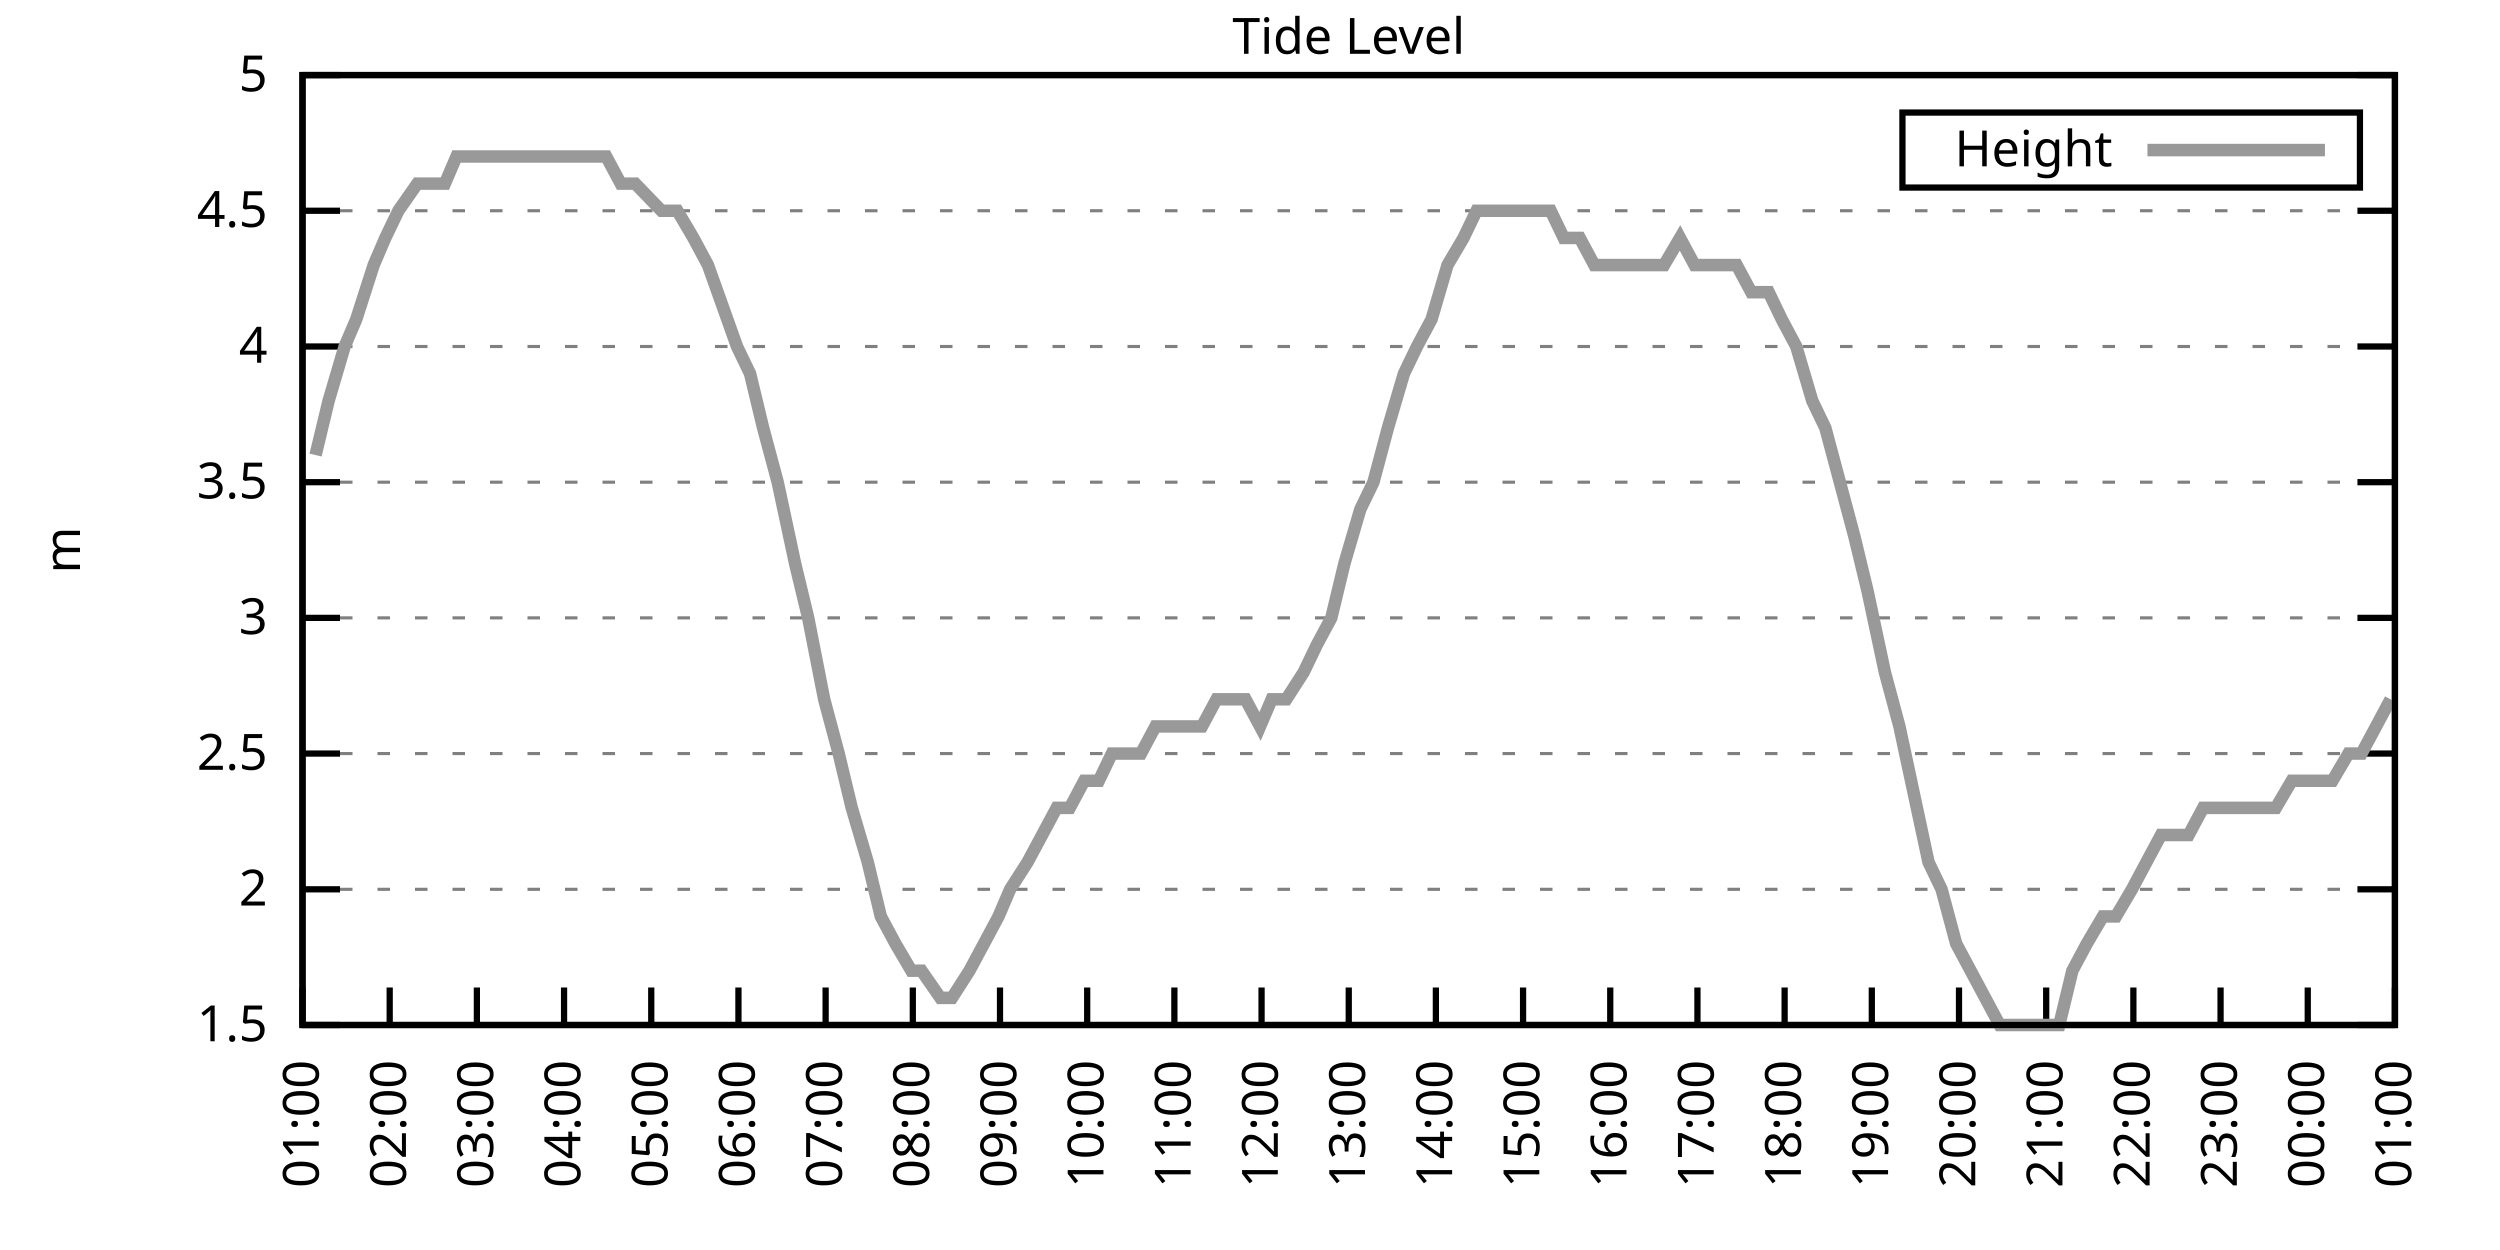
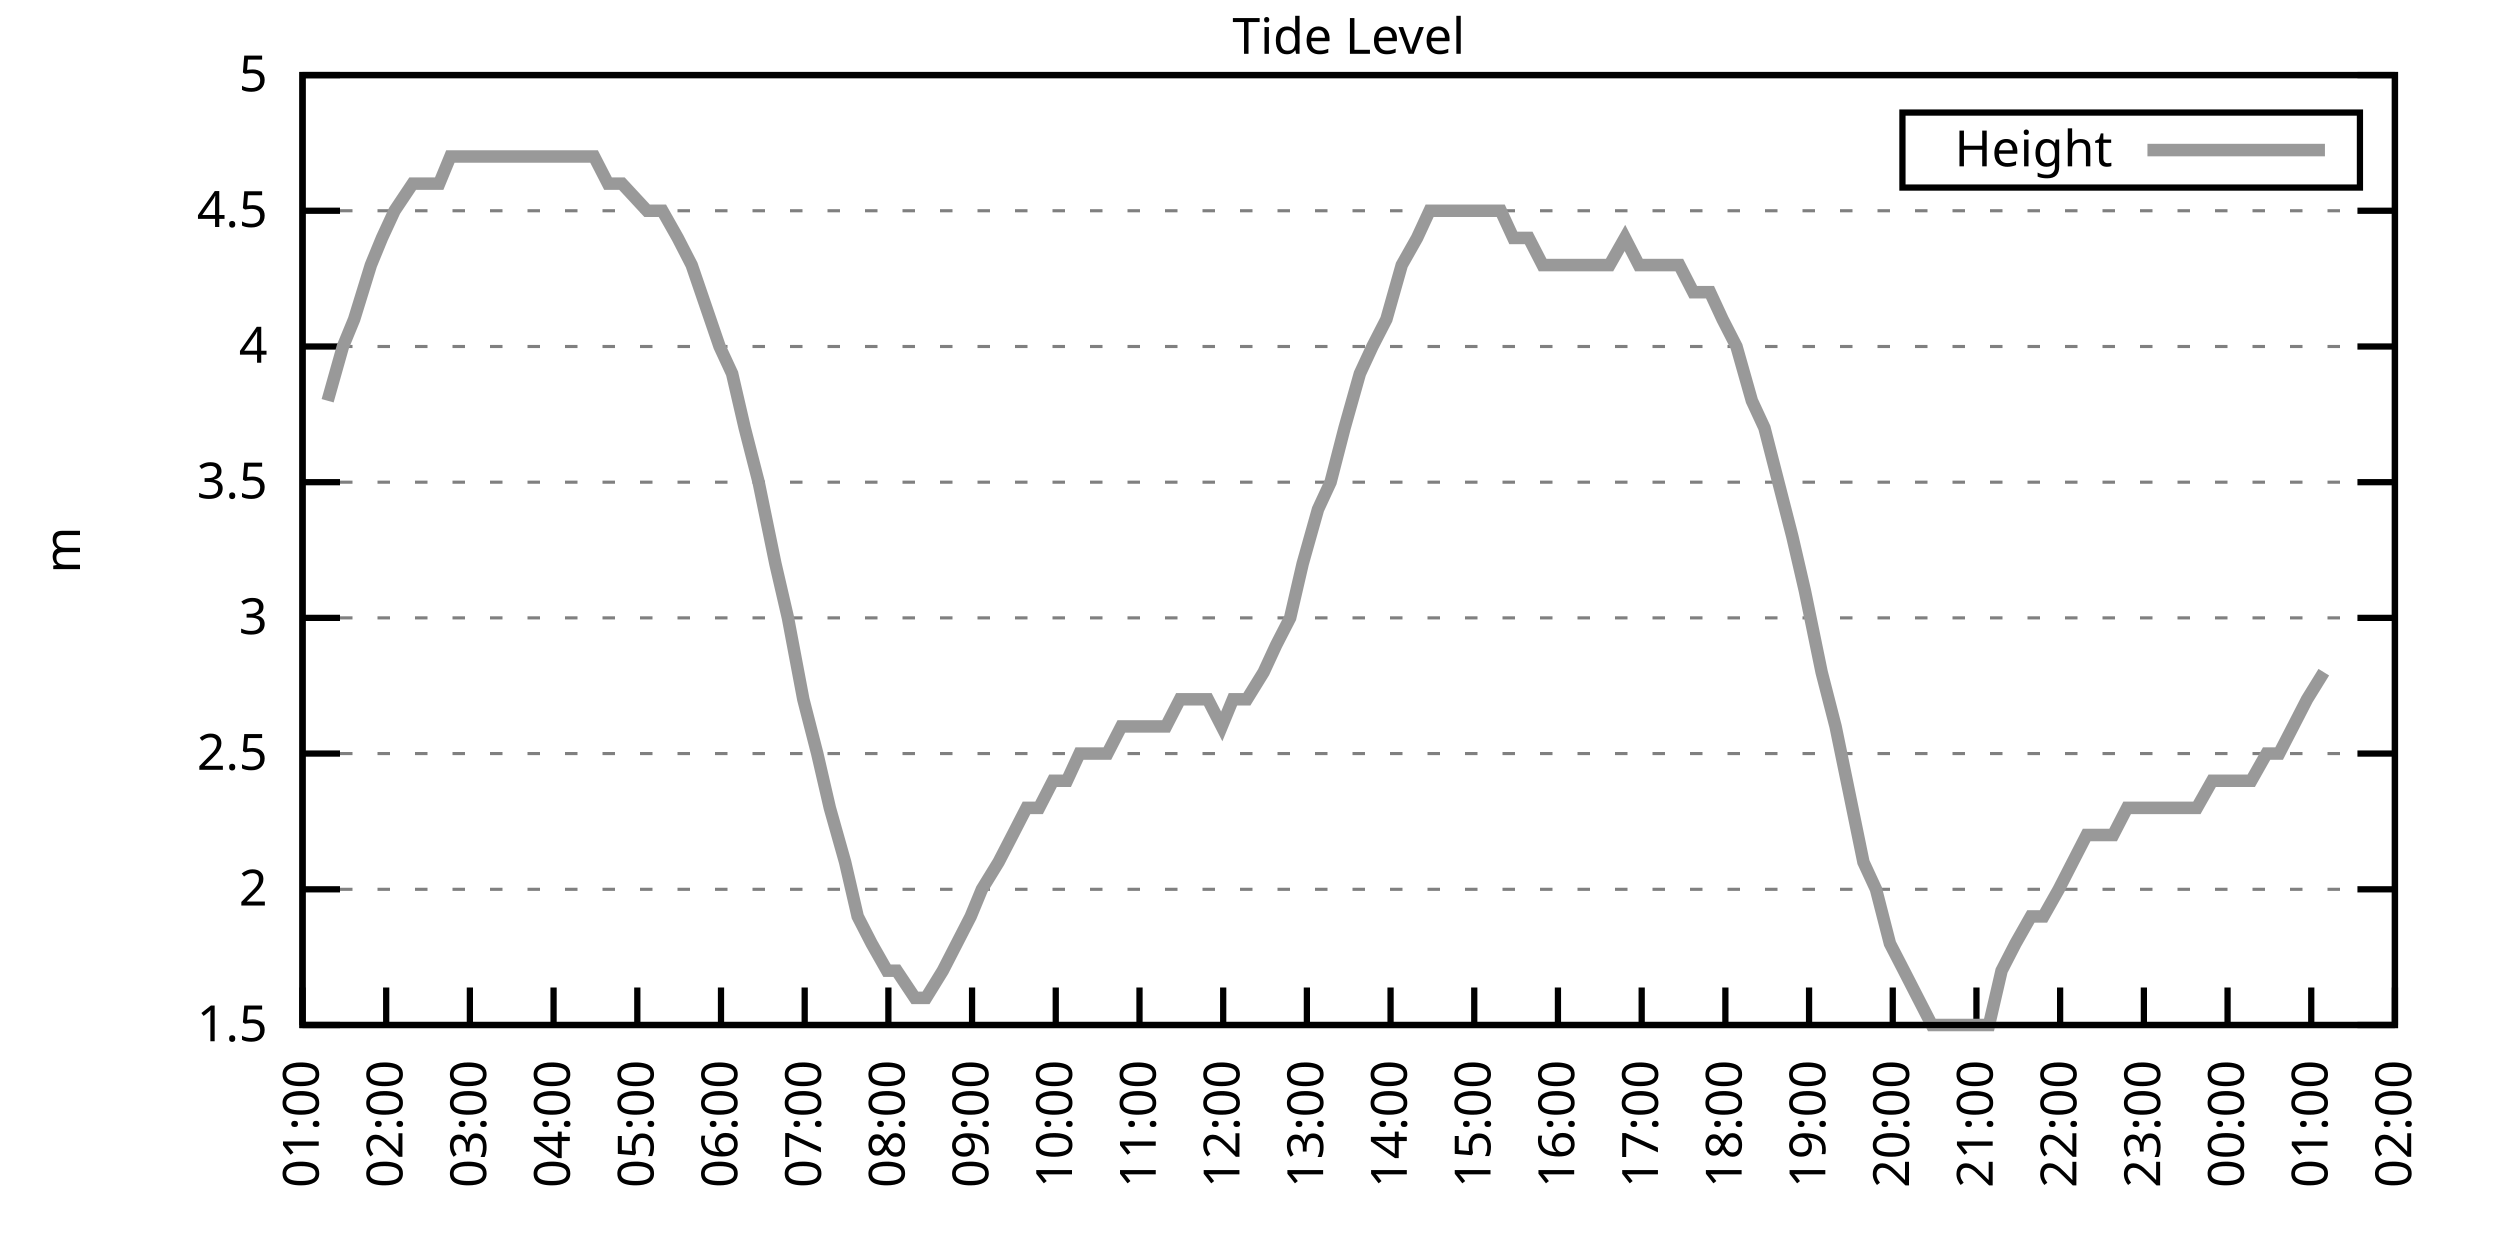
<svg xmlns="http://www.w3.org/2000/svg" xmlns:xlink="http://www.w3.org/1999/xlink" width="400" height="200" viewBox="0 0 400 200">
  <g id="gnuplot_canvas">
    <rect x="0" y="0" width="400" height="200" fill="none" />
    <defs>
      <circle id="gpDot" r="0.5" stroke-width="0.5" stroke="currentColor" />
      <path id="gpPt0" stroke-width="0.333" stroke="currentColor" d="M-1,0 h2 M0,-1 v2" />
      <path id="gpPt1" stroke-width="0.333" stroke="currentColor" d="M-1,-1 L1,1 M1,-1 L-1,1" />
      <path id="gpPt2" stroke-width="0.333" stroke="currentColor" d="M-1,0 L1,0 M0,-1 L0,1 M-1,-1 L1,1 M-1,1 L1,-1" />
      <rect id="gpPt3" stroke-width="0.333" stroke="currentColor" x="-1" y="-1" width="2" height="2" />
      <rect id="gpPt4" stroke-width="0.333" stroke="currentColor" fill="currentColor" x="-1" y="-1" width="2" height="2" />
      <circle id="gpPt5" stroke-width="0.333" stroke="currentColor" cx="0" cy="0" r="1" />
      <use xlink:href="#gpPt5" id="gpPt6" fill="currentColor" stroke="none" />
      <path id="gpPt7" stroke-width="0.333" stroke="currentColor" d="M0,-1.33 L-1.33,0.67 L1.33,0.67 z" />
      <use xlink:href="#gpPt7" id="gpPt8" fill="currentColor" stroke="none" />
      <use xlink:href="#gpPt7" id="gpPt9" stroke="currentColor" transform="rotate(180)" />
      <use xlink:href="#gpPt9" id="gpPt10" fill="currentColor" stroke="none" />
      <use xlink:href="#gpPt3" id="gpPt11" stroke="currentColor" transform="rotate(45)" />
      <use xlink:href="#gpPt11" id="gpPt12" fill="currentColor" stroke="none" />
      <path id="gpPt13" stroke-width="0.333" stroke="currentColor" d="M0,1.330 L1.265,0.411 L0.782,-1.067 L-0.782,-1.076 L-1.265,0.411 z" />
      <use xlink:href="#gpPt13" id="gpPt14" fill="currentColor" stroke="none" />
      <filter id="textbox" filterUnits="objectBoundingBox" x="0" y="0" height="1" width="1">
        <feFlood flood-color="white" flood-opacity="1" result="bgnd" />
        <feComposite in="SourceGraphic" in2="bgnd" operator="atop" />
      </filter>
      <filter id="greybox" filterUnits="objectBoundingBox" x="0" y="0" height="1" width="1">
        <feFlood flood-color="lightgrey" flood-opacity="1" result="grey" />
        <feComposite in="SourceGraphic" in2="grey" operator="atop" />
      </filter>
    </defs>
    <g fill="none" color="white" stroke="currentColor" stroke-width="1.00" stroke-linecap="butt" stroke-linejoin="miter">
</g>
    <g fill="none" color="black" stroke="currentColor" stroke-width="1.00" stroke-linecap="butt" stroke-linejoin="miter">
      <g stroke="none" shape-rendering="crispEdges">
        <polygon fill="rgb(255, 255, 255)" points="48.40,164.00 383.18,164.00 383.18,12.02 48.40,12.02 " />
      </g>
    </g>
    <g fill="none" color="black" stroke="currentColor" stroke-width="1.00" stroke-linecap="butt" stroke-linejoin="miter">
</g>
    <g fill="none" color="black" stroke="black" stroke-width="0.50" stroke-linecap="butt" stroke-linejoin="miter">
</g>
    <g fill="none" color="gray" stroke="currentColor" stroke-width="0.50" stroke-linecap="butt" stroke-linejoin="miter">
      <path stroke="gray" stroke-dasharray="2,4" class="gridline" d="M48.40,164.00 L383.19,164.00  " />
    </g>
    <g fill="none" color="gray" stroke="gray" stroke-width="1.00" stroke-linecap="butt" stroke-linejoin="miter">
</g>
    <g fill="none" color="black" stroke="currentColor" stroke-width="1.00" stroke-linecap="butt" stroke-linejoin="miter">
      <path stroke="black" d="M48.40,164.00 L54.40,164.00 M383.19,164.00 L377.19,164.00  " />
      <g transform="translate(42.80,166.60)" stroke="none" fill="black" font-family="Sans" font-size="8.00" text-anchor="end">
        <text>
          <tspan font-family="Sans"> 1.5</tspan>
        </text>
      </g>
    </g>
    <g fill="none" color="black" stroke="currentColor" stroke-width="1.00" stroke-linecap="butt" stroke-linejoin="miter">
</g>
    <g fill="none" color="black" stroke="black" stroke-width="0.50" stroke-linecap="butt" stroke-linejoin="miter">
</g>
    <g fill="none" color="gray" stroke="currentColor" stroke-width="0.50" stroke-linecap="butt" stroke-linejoin="miter">
      <path stroke="gray" stroke-dasharray="2,4" class="gridline" d="M48.40,142.29 L383.19,142.29  " />
    </g>
    <g fill="none" color="gray" stroke="gray" stroke-width="1.00" stroke-linecap="butt" stroke-linejoin="miter">
</g>
    <g fill="none" color="black" stroke="currentColor" stroke-width="1.00" stroke-linecap="butt" stroke-linejoin="miter">
      <path stroke="black" d="M48.40,142.29 L54.40,142.29 M383.19,142.29 L377.19,142.29  " />
      <g transform="translate(42.80,144.89)" stroke="none" fill="black" font-family="Sans" font-size="8.00" text-anchor="end">
        <text>
          <tspan font-family="Sans"> 2</tspan>
        </text>
      </g>
    </g>
    <g fill="none" color="black" stroke="currentColor" stroke-width="1.00" stroke-linecap="butt" stroke-linejoin="miter">
</g>
    <g fill="none" color="black" stroke="black" stroke-width="0.50" stroke-linecap="butt" stroke-linejoin="miter">
</g>
    <g fill="none" color="gray" stroke="currentColor" stroke-width="0.50" stroke-linecap="butt" stroke-linejoin="miter">
      <path stroke="gray" stroke-dasharray="2,4" class="gridline" d="M48.40,120.57 L383.19,120.57  " />
    </g>
    <g fill="none" color="gray" stroke="gray" stroke-width="1.00" stroke-linecap="butt" stroke-linejoin="miter">
</g>
    <g fill="none" color="black" stroke="currentColor" stroke-width="1.00" stroke-linecap="butt" stroke-linejoin="miter">
      <path stroke="black" d="M48.40,120.57 L54.40,120.57 M383.19,120.57 L377.19,120.57  " />
      <g transform="translate(42.80,123.17)" stroke="none" fill="black" font-family="Sans" font-size="8.00" text-anchor="end">
        <text>
          <tspan font-family="Sans"> 2.5</tspan>
        </text>
      </g>
    </g>
    <g fill="none" color="black" stroke="currentColor" stroke-width="1.00" stroke-linecap="butt" stroke-linejoin="miter">
</g>
    <g fill="none" color="black" stroke="black" stroke-width="0.50" stroke-linecap="butt" stroke-linejoin="miter">
</g>
    <g fill="none" color="gray" stroke="currentColor" stroke-width="0.50" stroke-linecap="butt" stroke-linejoin="miter">
      <path stroke="gray" stroke-dasharray="2,4" class="gridline" d="M48.40,98.86 L383.19,98.86  " />
    </g>
    <g fill="none" color="gray" stroke="gray" stroke-width="1.00" stroke-linecap="butt" stroke-linejoin="miter">
</g>
    <g fill="none" color="black" stroke="currentColor" stroke-width="1.00" stroke-linecap="butt" stroke-linejoin="miter">
      <path stroke="black" d="M48.40,98.86 L54.40,98.86 M383.19,98.86 L377.19,98.86  " />
      <g transform="translate(42.80,101.46)" stroke="none" fill="black" font-family="Sans" font-size="8.00" text-anchor="end">
        <text>
          <tspan font-family="Sans"> 3</tspan>
        </text>
      </g>
    </g>
    <g fill="none" color="black" stroke="currentColor" stroke-width="1.00" stroke-linecap="butt" stroke-linejoin="miter">
</g>
    <g fill="none" color="black" stroke="black" stroke-width="0.50" stroke-linecap="butt" stroke-linejoin="miter">
</g>
    <g fill="none" color="gray" stroke="currentColor" stroke-width="0.50" stroke-linecap="butt" stroke-linejoin="miter">
      <path stroke="gray" stroke-dasharray="2,4" class="gridline" d="M48.40,77.15 L383.19,77.15  " />
    </g>
    <g fill="none" color="gray" stroke="gray" stroke-width="1.00" stroke-linecap="butt" stroke-linejoin="miter">
</g>
    <g fill="none" color="black" stroke="currentColor" stroke-width="1.00" stroke-linecap="butt" stroke-linejoin="miter">
      <path stroke="black" d="M48.40,77.15 L54.40,77.15 M383.19,77.15 L377.19,77.15  " />
      <g transform="translate(42.80,79.75)" stroke="none" fill="black" font-family="Sans" font-size="8.00" text-anchor="end">
        <text>
          <tspan font-family="Sans"> 3.5</tspan>
        </text>
      </g>
    </g>
    <g fill="none" color="black" stroke="currentColor" stroke-width="1.00" stroke-linecap="butt" stroke-linejoin="miter">
</g>
    <g fill="none" color="black" stroke="black" stroke-width="0.50" stroke-linecap="butt" stroke-linejoin="miter">
</g>
    <g fill="none" color="gray" stroke="currentColor" stroke-width="0.50" stroke-linecap="butt" stroke-linejoin="miter">
      <path stroke="gray" stroke-dasharray="2,4" class="gridline" d="M48.40,55.44 L383.19,55.44  " />
    </g>
    <g fill="none" color="gray" stroke="gray" stroke-width="1.00" stroke-linecap="butt" stroke-linejoin="miter">
</g>
    <g fill="none" color="black" stroke="currentColor" stroke-width="1.00" stroke-linecap="butt" stroke-linejoin="miter">
      <path stroke="black" d="M48.40,55.44 L54.40,55.44 M383.19,55.44 L377.19,55.44  " />
      <g transform="translate(42.80,58.04)" stroke="none" fill="black" font-family="Sans" font-size="8.00" text-anchor="end">
        <text>
          <tspan font-family="Sans"> 4</tspan>
        </text>
      </g>
    </g>
    <g fill="none" color="black" stroke="currentColor" stroke-width="1.00" stroke-linecap="butt" stroke-linejoin="miter">
</g>
    <g fill="none" color="black" stroke="black" stroke-width="0.50" stroke-linecap="butt" stroke-linejoin="miter">
</g>
    <g fill="none" color="gray" stroke="currentColor" stroke-width="0.50" stroke-linecap="butt" stroke-linejoin="miter">
      <path stroke="gray" stroke-dasharray="2,4" class="gridline" d="M48.40,33.72 L383.19,33.72  " />
    </g>
    <g fill="none" color="gray" stroke="gray" stroke-width="1.00" stroke-linecap="butt" stroke-linejoin="miter">
</g>
    <g fill="none" color="black" stroke="currentColor" stroke-width="1.00" stroke-linecap="butt" stroke-linejoin="miter">
      <path stroke="black" d="M48.40,33.72 L54.40,33.72 M383.19,33.72 L377.19,33.72  " />
      <g transform="translate(42.80,36.32)" stroke="none" fill="black" font-family="Sans" font-size="8.00" text-anchor="end">
        <text>
          <tspan font-family="Sans"> 4.5</tspan>
        </text>
      </g>
    </g>
    <g fill="none" color="black" stroke="currentColor" stroke-width="1.00" stroke-linecap="butt" stroke-linejoin="miter">
</g>
    <g fill="none" color="black" stroke="black" stroke-width="0.50" stroke-linecap="butt" stroke-linejoin="miter">
</g>
    <g fill="none" color="gray" stroke="currentColor" stroke-width="0.50" stroke-linecap="butt" stroke-linejoin="miter">
      <path stroke="gray" stroke-dasharray="2,4" class="gridline" d="M48.40,12.01 L383.19,12.01  " />
    </g>
    <g fill="none" color="gray" stroke="gray" stroke-width="1.00" stroke-linecap="butt" stroke-linejoin="miter">
</g>
    <g fill="none" color="black" stroke="currentColor" stroke-width="1.00" stroke-linecap="butt" stroke-linejoin="miter">
      <path stroke="black" d="M48.40,12.01 L54.40,12.01 M383.19,12.01 L377.19,12.01  " />
      <g transform="translate(42.80,14.61)" stroke="none" fill="black" font-family="Sans" font-size="8.00" text-anchor="end">
        <text>
          <tspan font-family="Sans"> 5</tspan>
        </text>
      </g>
    </g>
    <g fill="none" color="black" stroke="currentColor" stroke-width="1.00" stroke-linecap="butt" stroke-linejoin="miter">
      <path stroke="black" d="M48.40,164.00 L48.40,158.00  " />
      <g transform="translate(51.00,169.60) rotate(270.00)" stroke="none" fill="black" font-family="Sans" font-size="8.00" text-anchor="end">
        <text>
          <tspan font-family="Sans">01:00</tspan>
        </text>
      </g>
    </g>
    <g fill="none" color="black" stroke="currentColor" stroke-width="1.00" stroke-linecap="butt" stroke-linejoin="miter">
-       <path stroke="black" d="M62.35,164.00 L62.35,158.00  " />
-       <g transform="translate(64.95,169.60) rotate(270.00)" stroke="none" fill="black" font-family="Sans" font-size="8.00" text-anchor="end">
+       <path stroke="black" d="M61.79,164.00 L61.79,158.00  " />
+       <g transform="translate(64.39,169.60) rotate(270.00)" stroke="none" fill="black" font-family="Sans" font-size="8.00" text-anchor="end">
        <text>
          <tspan font-family="Sans">02:00</tspan>
        </text>
      </g>
    </g>
    <g fill="none" color="black" stroke="currentColor" stroke-width="1.00" stroke-linecap="butt" stroke-linejoin="miter">
-       <path stroke="black" d="M76.30,164.00 L76.30,158.00  " />
-       <g transform="translate(78.90,169.60) rotate(270.00)" stroke="none" fill="black" font-family="Sans" font-size="8.00" text-anchor="end">
+       <path stroke="black" d="M75.18,164.00 L75.18,158.00  " />
+       <g transform="translate(77.78,169.60) rotate(270.00)" stroke="none" fill="black" font-family="Sans" font-size="8.00" text-anchor="end">
        <text>
          <tspan font-family="Sans">03:00</tspan>
        </text>
      </g>
    </g>
    <g fill="none" color="black" stroke="currentColor" stroke-width="1.00" stroke-linecap="butt" stroke-linejoin="miter">
-       <path stroke="black" d="M90.25,164.00 L90.25,158.00  " />
-       <g transform="translate(92.85,169.60) rotate(270.00)" stroke="none" fill="black" font-family="Sans" font-size="8.00" text-anchor="end">
+       <path stroke="black" d="M88.57,164.00 L88.57,158.00  " />
+       <g transform="translate(91.17,169.60) rotate(270.00)" stroke="none" fill="black" font-family="Sans" font-size="8.00" text-anchor="end">
        <text>
          <tspan font-family="Sans">04:00</tspan>
        </text>
      </g>
    </g>
    <g fill="none" color="black" stroke="currentColor" stroke-width="1.00" stroke-linecap="butt" stroke-linejoin="miter">
-       <path stroke="black" d="M104.20,164.00 L104.20,158.00  " />
-       <g transform="translate(106.80,169.60) rotate(270.00)" stroke="none" fill="black" font-family="Sans" font-size="8.00" text-anchor="end">
+       <path stroke="black" d="M101.97,164.00 L101.97,158.00  " />
+       <g transform="translate(104.57,169.60) rotate(270.00)" stroke="none" fill="black" font-family="Sans" font-size="8.00" text-anchor="end">
        <text>
          <tspan font-family="Sans">05:00</tspan>
        </text>
      </g>
    </g>
    <g fill="none" color="black" stroke="currentColor" stroke-width="1.00" stroke-linecap="butt" stroke-linejoin="miter">
-       <path stroke="black" d="M118.15,164.00 L118.15,158.00  " />
-       <g transform="translate(120.75,169.60) rotate(270.00)" stroke="none" fill="black" font-family="Sans" font-size="8.00" text-anchor="end">
+       <path stroke="black" d="M115.36,164.00 L115.36,158.00  " />
+       <g transform="translate(117.96,169.60) rotate(270.00)" stroke="none" fill="black" font-family="Sans" font-size="8.00" text-anchor="end">
        <text>
          <tspan font-family="Sans">06:00</tspan>
        </text>
      </g>
    </g>
    <g fill="none" color="black" stroke="currentColor" stroke-width="1.00" stroke-linecap="butt" stroke-linejoin="miter">
-       <path stroke="black" d="M132.10,164.00 L132.10,158.00  " />
-       <g transform="translate(134.70,169.60) rotate(270.00)" stroke="none" fill="black" font-family="Sans" font-size="8.00" text-anchor="end">
+       <path stroke="black" d="M128.75,164.00 L128.75,158.00  " />
+       <g transform="translate(131.35,169.60) rotate(270.00)" stroke="none" fill="black" font-family="Sans" font-size="8.00" text-anchor="end">
        <text>
          <tspan font-family="Sans">07:00</tspan>
        </text>
      </g>
    </g>
    <g fill="none" color="black" stroke="currentColor" stroke-width="1.00" stroke-linecap="butt" stroke-linejoin="miter">
-       <path stroke="black" d="M146.05,164.00 L146.05,158.00  " />
-       <g transform="translate(148.65,169.60) rotate(270.00)" stroke="none" fill="black" font-family="Sans" font-size="8.00" text-anchor="end">
+       <path stroke="black" d="M142.14,164.00 L142.14,158.00  " />
+       <g transform="translate(144.74,169.60) rotate(270.00)" stroke="none" fill="black" font-family="Sans" font-size="8.00" text-anchor="end">
        <text>
          <tspan font-family="Sans">08:00</tspan>
        </text>
      </g>
    </g>
    <g fill="none" color="black" stroke="currentColor" stroke-width="1.00" stroke-linecap="butt" stroke-linejoin="miter">
-       <path stroke="black" d="M160.00,164.00 L160.00,158.00  " />
-       <g transform="translate(162.60,169.60) rotate(270.00)" stroke="none" fill="black" font-family="Sans" font-size="8.00" text-anchor="end">
+       <path stroke="black" d="M155.53,164.00 L155.53,158.00  " />
+       <g transform="translate(158.13,169.60) rotate(270.00)" stroke="none" fill="black" font-family="Sans" font-size="8.00" text-anchor="end">
        <text>
          <tspan font-family="Sans">09:00</tspan>
        </text>
      </g>
    </g>
    <g fill="none" color="black" stroke="currentColor" stroke-width="1.00" stroke-linecap="butt" stroke-linejoin="miter">
-       <path stroke="black" d="M173.95,164.00 L173.95,158.00  " />
-       <g transform="translate(176.55,169.60) rotate(270.00)" stroke="none" fill="black" font-family="Sans" font-size="8.00" text-anchor="end">
+       <path stroke="black" d="M168.92,164.00 L168.92,158.00  " />
+       <g transform="translate(171.52,169.60) rotate(270.00)" stroke="none" fill="black" font-family="Sans" font-size="8.00" text-anchor="end">
        <text>
          <tspan font-family="Sans">10:00</tspan>
        </text>
      </g>
    </g>
    <g fill="none" color="black" stroke="currentColor" stroke-width="1.00" stroke-linecap="butt" stroke-linejoin="miter">
-       <path stroke="black" d="M187.90,164.00 L187.90,158.00  " />
-       <g transform="translate(190.50,169.60) rotate(270.00)" stroke="none" fill="black" font-family="Sans" font-size="8.00" text-anchor="end">
+       <path stroke="black" d="M182.32,164.00 L182.32,158.00  " />
+       <g transform="translate(184.92,169.60) rotate(270.00)" stroke="none" fill="black" font-family="Sans" font-size="8.00" text-anchor="end">
        <text>
          <tspan font-family="Sans">11:00</tspan>
        </text>
      </g>
    </g>
    <g fill="none" color="black" stroke="currentColor" stroke-width="1.00" stroke-linecap="butt" stroke-linejoin="miter">
-       <path stroke="black" d="M201.85,164.00 L201.85,158.00  " />
-       <g transform="translate(204.45,169.60) rotate(270.00)" stroke="none" fill="black" font-family="Sans" font-size="8.00" text-anchor="end">
+       <path stroke="black" d="M195.71,164.00 L195.71,158.00  " />
+       <g transform="translate(198.31,169.60) rotate(270.00)" stroke="none" fill="black" font-family="Sans" font-size="8.00" text-anchor="end">
        <text>
          <tspan font-family="Sans">12:00</tspan>
        </text>
      </g>
    </g>
    <g fill="none" color="black" stroke="currentColor" stroke-width="1.00" stroke-linecap="butt" stroke-linejoin="miter">
-       <path stroke="black" d="M215.80,164.00 L215.80,158.00  " />
-       <g transform="translate(218.40,169.60) rotate(270.00)" stroke="none" fill="black" font-family="Sans" font-size="8.00" text-anchor="end">
+       <path stroke="black" d="M209.10,164.00 L209.10,158.00  " />
+       <g transform="translate(211.70,169.60) rotate(270.00)" stroke="none" fill="black" font-family="Sans" font-size="8.00" text-anchor="end">
        <text>
          <tspan font-family="Sans">13:00</tspan>
        </text>
      </g>
    </g>
    <g fill="none" color="black" stroke="currentColor" stroke-width="1.00" stroke-linecap="butt" stroke-linejoin="miter">
-       <path stroke="black" d="M229.74,164.00 L229.74,158.00  " />
-       <g transform="translate(232.34,169.60) rotate(270.00)" stroke="none" fill="black" font-family="Sans" font-size="8.00" text-anchor="end">
+       <path stroke="black" d="M222.49,164.00 L222.49,158.00  " />
+       <g transform="translate(225.09,169.60) rotate(270.00)" stroke="none" fill="black" font-family="Sans" font-size="8.00" text-anchor="end">
        <text>
          <tspan font-family="Sans">14:00</tspan>
        </text>
      </g>
    </g>
    <g fill="none" color="black" stroke="currentColor" stroke-width="1.00" stroke-linecap="butt" stroke-linejoin="miter">
-       <path stroke="black" d="M243.69,164.00 L243.69,158.00  " />
-       <g transform="translate(246.29,169.60) rotate(270.00)" stroke="none" fill="black" font-family="Sans" font-size="8.00" text-anchor="end">
+       <path stroke="black" d="M235.88,164.00 L235.88,158.00  " />
+       <g transform="translate(238.48,169.60) rotate(270.00)" stroke="none" fill="black" font-family="Sans" font-size="8.00" text-anchor="end">
        <text>
          <tspan font-family="Sans">15:00</tspan>
        </text>
      </g>
    </g>
    <g fill="none" color="black" stroke="currentColor" stroke-width="1.00" stroke-linecap="butt" stroke-linejoin="miter">
-       <path stroke="black" d="M257.64,164.00 L257.64,158.00  " />
-       <g transform="translate(260.24,169.60) rotate(270.00)" stroke="none" fill="black" font-family="Sans" font-size="8.00" text-anchor="end">
+       <path stroke="black" d="M249.27,164.00 L249.27,158.00  " />
+       <g transform="translate(251.87,169.60) rotate(270.00)" stroke="none" fill="black" font-family="Sans" font-size="8.00" text-anchor="end">
        <text>
          <tspan font-family="Sans">16:00</tspan>
        </text>
      </g>
    </g>
    <g fill="none" color="black" stroke="currentColor" stroke-width="1.00" stroke-linecap="butt" stroke-linejoin="miter">
-       <path stroke="black" d="M271.59,164.00 L271.59,158.00  " />
-       <g transform="translate(274.19,169.60) rotate(270.00)" stroke="none" fill="black" font-family="Sans" font-size="8.00" text-anchor="end">
+       <path stroke="black" d="M262.67,164.00 L262.67,158.00  " />
+       <g transform="translate(265.27,169.60) rotate(270.00)" stroke="none" fill="black" font-family="Sans" font-size="8.00" text-anchor="end">
        <text>
          <tspan font-family="Sans">17:00</tspan>
        </text>
      </g>
    </g>
    <g fill="none" color="black" stroke="currentColor" stroke-width="1.00" stroke-linecap="butt" stroke-linejoin="miter">
-       <path stroke="black" d="M285.54,164.00 L285.54,158.00  " />
-       <g transform="translate(288.14,169.60) rotate(270.00)" stroke="none" fill="black" font-family="Sans" font-size="8.00" text-anchor="end">
+       <path stroke="black" d="M276.06,164.00 L276.06,158.00  " />
+       <g transform="translate(278.66,169.60) rotate(270.00)" stroke="none" fill="black" font-family="Sans" font-size="8.00" text-anchor="end">
        <text>
          <tspan font-family="Sans">18:00</tspan>
        </text>
      </g>
    </g>
    <g fill="none" color="black" stroke="currentColor" stroke-width="1.00" stroke-linecap="butt" stroke-linejoin="miter">
-       <path stroke="black" d="M299.49,164.00 L299.49,158.00  " />
-       <g transform="translate(302.09,169.60) rotate(270.00)" stroke="none" fill="black" font-family="Sans" font-size="8.00" text-anchor="end">
+       <path stroke="black" d="M289.45,164.00 L289.45,158.00  " />
+       <g transform="translate(292.05,169.60) rotate(270.00)" stroke="none" fill="black" font-family="Sans" font-size="8.00" text-anchor="end">
        <text>
          <tspan font-family="Sans">19:00</tspan>
        </text>
      </g>
    </g>
    <g fill="none" color="black" stroke="currentColor" stroke-width="1.00" stroke-linecap="butt" stroke-linejoin="miter">
-       <path stroke="black" d="M313.44,164.00 L313.44,158.00  " />
-       <g transform="translate(316.04,169.60) rotate(270.00)" stroke="none" fill="black" font-family="Sans" font-size="8.00" text-anchor="end">
+       <path stroke="black" d="M302.84,164.00 L302.84,158.00  " />
+       <g transform="translate(305.44,169.60) rotate(270.00)" stroke="none" fill="black" font-family="Sans" font-size="8.00" text-anchor="end">
        <text>
          <tspan font-family="Sans">20:00</tspan>
        </text>
      </g>
    </g>
    <g fill="none" color="black" stroke="currentColor" stroke-width="1.00" stroke-linecap="butt" stroke-linejoin="miter">
-       <path stroke="black" d="M327.39,164.00 L327.39,158.00  " />
-       <g transform="translate(329.99,169.60) rotate(270.00)" stroke="none" fill="black" font-family="Sans" font-size="8.00" text-anchor="end">
+       <path stroke="black" d="M316.23,164.00 L316.23,158.00  " />
+       <g transform="translate(318.83,169.60) rotate(270.00)" stroke="none" fill="black" font-family="Sans" font-size="8.00" text-anchor="end">
        <text>
          <tspan font-family="Sans">21:00</tspan>
        </text>
      </g>
    </g>
    <g fill="none" color="black" stroke="currentColor" stroke-width="1.00" stroke-linecap="butt" stroke-linejoin="miter">
-       <path stroke="black" d="M341.34,164.00 L341.34,158.00  " />
-       <g transform="translate(343.94,169.60) rotate(270.00)" stroke="none" fill="black" font-family="Sans" font-size="8.00" text-anchor="end">
+       <path stroke="black" d="M329.62,164.00 L329.62,158.00  " />
+       <g transform="translate(332.22,169.60) rotate(270.00)" stroke="none" fill="black" font-family="Sans" font-size="8.00" text-anchor="end">
        <text>
          <tspan font-family="Sans">22:00</tspan>
        </text>
      </g>
    </g>
    <g fill="none" color="black" stroke="currentColor" stroke-width="1.00" stroke-linecap="butt" stroke-linejoin="miter">
-       <path stroke="black" d="M355.29,164.00 L355.29,158.00  " />
-       <g transform="translate(357.89,169.60) rotate(270.00)" stroke="none" fill="black" font-family="Sans" font-size="8.00" text-anchor="end">
+       <path stroke="black" d="M343.02,164.00 L343.02,158.00  " />
+       <g transform="translate(345.62,169.60) rotate(270.00)" stroke="none" fill="black" font-family="Sans" font-size="8.00" text-anchor="end">
        <text>
          <tspan font-family="Sans">23:00</tspan>
        </text>
      </g>
    </g>
    <g fill="none" color="black" stroke="currentColor" stroke-width="1.00" stroke-linecap="butt" stroke-linejoin="miter">
-       <path stroke="black" d="M369.24,164.00 L369.24,158.00  " />
-       <g transform="translate(371.84,169.60) rotate(270.00)" stroke="none" fill="black" font-family="Sans" font-size="8.00" text-anchor="end">
+       <path stroke="black" d="M356.41,164.00 L356.41,158.00  " />
+       <g transform="translate(359.01,169.60) rotate(270.00)" stroke="none" fill="black" font-family="Sans" font-size="8.00" text-anchor="end">
        <text>
          <tspan font-family="Sans">00:00</tspan>
+         </text>
+       </g>
+     </g>
+     <g fill="none" color="black" stroke="currentColor" stroke-width="1.00" stroke-linecap="butt" stroke-linejoin="miter">
+       <path stroke="black" d="M369.80,164.00 L369.80,158.00  " />
+       <g transform="translate(372.40,169.60) rotate(270.00)" stroke="none" fill="black" font-family="Sans" font-size="8.00" text-anchor="end">
+         <text>
+           <tspan font-family="Sans">01:00</tspan>
        </text>
      </g>
    </g>
    <g fill="none" color="black" stroke="currentColor" stroke-width="1.00" stroke-linecap="butt" stroke-linejoin="miter">
      <path stroke="black" d="M383.19,164.00 L383.19,158.00  " />
      <g transform="translate(385.79,169.60) rotate(270.00)" stroke="none" fill="black" font-family="Sans" font-size="8.00" text-anchor="end">
        <text>
-           <tspan font-family="Sans">01:00</tspan>
+           <tspan font-family="Sans">02:00</tspan>
        </text>
      </g>
    </g>
    <g fill="none" color="black" stroke="currentColor" stroke-width="1.00" stroke-linecap="butt" stroke-linejoin="miter">
</g>
    <g fill="none" color="black" stroke="currentColor" stroke-width="1.00" stroke-linecap="butt" stroke-linejoin="miter">
      <path stroke="black" d="M48.40,12.01 L48.40,164.00 L383.19,164.00 L383.19,12.01 L48.40,12.01 Z  " />
    </g>
    <g fill="none" color="black" stroke="currentColor" stroke-width="1.00" stroke-linecap="butt" stroke-linejoin="miter">
</g>
    <g fill="none" color="black" stroke="currentColor" stroke-width="1.00" stroke-linecap="butt" stroke-linejoin="miter">
      <path stroke="black" d="M304.39,30.01 L304.39,18.01 L377.59,18.01 L377.59,30.01 L304.39,30.01 Z  " />
    </g>
    <g id="Tide_level_plot_1">
      <g fill="none" color="white" stroke="black" stroke-width="2.00" stroke-linecap="butt" stroke-linejoin="miter">
</g>
      <g fill="none" color="black" stroke="currentColor" stroke-width="2.00" stroke-linecap="butt" stroke-linejoin="miter">
        <g transform="translate(337.99,26.61)" stroke="none" fill="black" font-family="Sans" font-size="8.00" text-anchor="end">
          <text>
            <tspan font-family="Sans">Height</tspan>
          </text>
        </g>
      </g>
      <g fill="none" color="black" stroke="currentColor" stroke-width="2.00" stroke-linecap="butt" stroke-linejoin="miter">
-         <path stroke="rgb(153, 153, 153)" d="M343.59,24.01 L371.99,24.01 M50.49,72.81 L52.58,64.12 L55.14,55.44 L57.00,51.09 L59.79,42.41 L61.65,38.07   L63.74,33.72 L66.77,29.38 L68.86,29.38 L71.18,29.38 L73.04,25.04 L75.83,25.04 L78.16,25.04 L80.72,25.04   L83.04,25.04 L85.37,25.04 L87.23,25.04 L90.02,25.04 L91.88,25.04 L94.43,25.04 L96.99,25.04 L99.32,29.38   L101.64,29.38 L105.83,33.72 L108.38,33.72 L110.94,38.07 L113.27,42.41 L117.92,55.44 L120.01,59.78 L122.10,68.46   L124.43,77.15 L127.22,90.18 L129.31,98.86 L131.87,111.89 L134.19,120.57 L136.28,129.26 L138.84,137.94 L140.93,146.63   L143.26,150.97 L145.81,155.31 L147.44,155.31 L150.46,159.66 L152.32,159.66 L155.11,155.31 L157.44,150.97 L159.76,146.63   L161.62,142.29 L164.41,137.94 L166.74,133.60 L169.06,129.26 L171.16,129.26 L173.48,124.92 L175.81,124.92 L177.90,120.57   L180.22,120.57 L182.55,120.57 L184.87,116.23 L187.66,116.23 L189.99,116.23 L192.31,116.23 L194.64,111.89 L196.96,111.89   L199.29,111.89 L201.61,116.23 L203.47,111.89 L205.80,111.89 L208.59,107.55 L210.68,103.20 L213.01,98.86 L215.10,90.18   L217.65,81.49 L219.75,77.15 L222.07,68.46 L224.63,59.78 L226.72,55.44 L229.05,51.09 L231.60,42.41 L234.16,38.07   L236.25,33.72 L238.35,33.72 L241.14,33.72 L243.46,33.72 L245.79,33.72 L248.11,33.72 L250.20,38.07 L252.76,38.07   L255.09,42.41 L257.18,42.41 L259.50,42.41 L262.06,42.41 L264.15,42.41 L266.25,42.41 L268.80,38.07 L271.13,42.41   L273.45,42.41 L275.78,42.41 L277.87,42.41 L280.20,46.75 L282.99,46.75 L285.08,51.09 L287.40,55.44 L289.96,64.12   L292.05,68.46 L294.38,77.15 L296.70,85.83 L298.80,94.52 L301.58,107.55 L303.91,116.23 L305.77,124.92 L308.56,137.94   L310.65,142.29 L312.98,150.97 L315.30,155.31 L317.63,159.66 L319.95,164.00 L322.28,164.00 L324.37,164.00 L327.16,164.00   L329.48,164.00 L331.58,155.31 L333.90,150.97 L336.46,146.63 L338.55,146.63 L341.11,142.29 L343.43,137.94 L345.76,133.60   L347.62,133.60 L350.18,133.60 L352.50,129.26 L354.59,129.26 L357.15,129.26 L359.71,129.26 L362.03,129.26 L364.13,129.26   L366.68,124.92 L369.01,124.92 L370.87,124.92 L373.19,124.92 L375.75,120.57 L377.84,120.57 L380.17,116.23 L382.49,111.89    " />
+         <path stroke="rgb(153, 153, 153)" d="M343.59,24.01 L371.99,24.01 M52.42,64.12 L54.87,55.44 L56.66,51.09 L59.34,42.41 L61.12,38.07 L63.13,33.72   L66.03,29.38 L68.04,29.38 L70.27,29.38 L72.06,25.04 L74.74,25.04 L76.97,25.04 L79.42,25.04 L81.66,25.04   L83.89,25.04 L85.67,25.04 L88.35,25.04 L90.14,25.04 L92.59,25.04 L95.05,25.04 L97.28,29.38 L99.51,29.38   L103.53,33.72 L105.98,33.72 L108.44,38.07 L110.67,42.41 L115.13,55.44 L117.14,59.78 L119.15,68.46 L121.38,77.15   L124.06,90.18 L126.07,98.86 L128.53,111.89 L130.76,120.57 L132.77,129.26 L135.22,137.94 L137.23,146.63 L139.46,150.97   L141.92,155.31 L143.48,155.31 L146.38,159.66 L148.17,159.66 L150.85,155.31 L153.08,150.97 L155.31,146.63 L157.10,142.29   L159.77,137.94 L162.01,133.60 L164.24,129.26 L166.25,129.26 L168.48,124.92 L170.71,124.92 L172.72,120.57 L174.95,120.57   L177.18,120.57 L179.41,116.23 L182.09,116.23 L184.32,116.23 L186.56,116.23 L188.79,111.89 L191.02,111.89 L193.25,111.89   L195.48,116.23 L197.27,111.89 L199.50,111.89 L202.18,107.55 L204.19,103.20 L206.42,98.86 L208.43,90.18 L210.88,81.49   L212.89,77.15 L215.13,68.46 L217.58,59.78 L219.59,55.44 L221.82,51.09 L224.28,42.41 L226.73,38.07 L228.74,33.72   L230.75,33.72 L233.43,33.72 L235.66,33.72 L237.89,33.72 L240.12,33.72 L242.13,38.07 L244.59,38.07 L246.82,42.41   L248.83,42.41 L251.06,42.41 L253.51,42.41 L255.52,42.41 L257.53,42.41 L259.99,38.07 L262.22,42.41 L264.45,42.41   L266.68,42.41 L268.69,42.41 L270.92,46.75 L273.60,46.75 L275.61,51.09 L277.84,55.44 L280.30,64.12 L282.31,68.46   L284.54,77.15 L286.77,85.83 L288.78,94.52 L291.46,107.55 L293.69,116.23 L295.48,124.92 L298.15,137.94 L300.16,142.29   L302.39,150.97 L304.63,155.31 L306.86,159.66 L309.09,164.00 L311.32,164.00 L313.33,164.00 L316.01,164.00 L318.24,164.00   L320.25,155.31 L322.48,150.97 L324.94,146.63 L326.95,146.63 L329.40,142.29 L331.63,137.94 L333.86,133.60 L335.65,133.60   L338.10,133.60 L340.34,129.26 L342.35,129.26 L344.80,129.26 L347.26,129.26 L349.49,129.26 L351.50,129.26 L353.95,124.92   L356.18,124.92 L357.97,124.92 L360.20,124.92 L362.66,120.57 L364.66,120.57 L366.90,116.23 L369.13,111.89 L371.81,107.55    " />
      </g>
    </g>
    <g fill="none" color="black" stroke="currentColor" stroke-width="2.00" stroke-linecap="butt" stroke-linejoin="miter">
</g>
    <g fill="none" color="black" stroke="black" stroke-width="1.00" stroke-linecap="butt" stroke-linejoin="miter">
</g>
    <g fill="none" color="black" stroke="currentColor" stroke-width="1.00" stroke-linecap="butt" stroke-linejoin="miter">
      <path stroke="black" d="M48.40,12.01 L48.40,164.00 L383.19,164.00 L383.19,12.01 L48.40,12.01 Z  " />
      <g transform="translate(12.80,88.01) rotate(270.00)" stroke="none" fill="black" font-family="Sans" font-size="8.00" text-anchor="middle">
        <text>
          <tspan font-family="Sans">m</tspan>
        </text>
      </g>
    </g>
    <g fill="none" color="black" stroke="currentColor" stroke-width="1.00" stroke-linecap="butt" stroke-linejoin="miter">
</g>
    <g fill="none" color="black" stroke="currentColor" stroke-width="1.00" stroke-linecap="butt" stroke-linejoin="miter">
      <g transform="translate(215.79,8.61)" stroke="none" fill="black" font-family="Sans" font-size="8.00" text-anchor="middle">
        <text>
          <tspan font-family="Sans">Tide Level</tspan>
        </text>
      </g>
    </g>
    <g fill="none" color="black" stroke="currentColor" stroke-width="1.00" stroke-linecap="butt" stroke-linejoin="miter">
</g>
  </g>
</svg>
